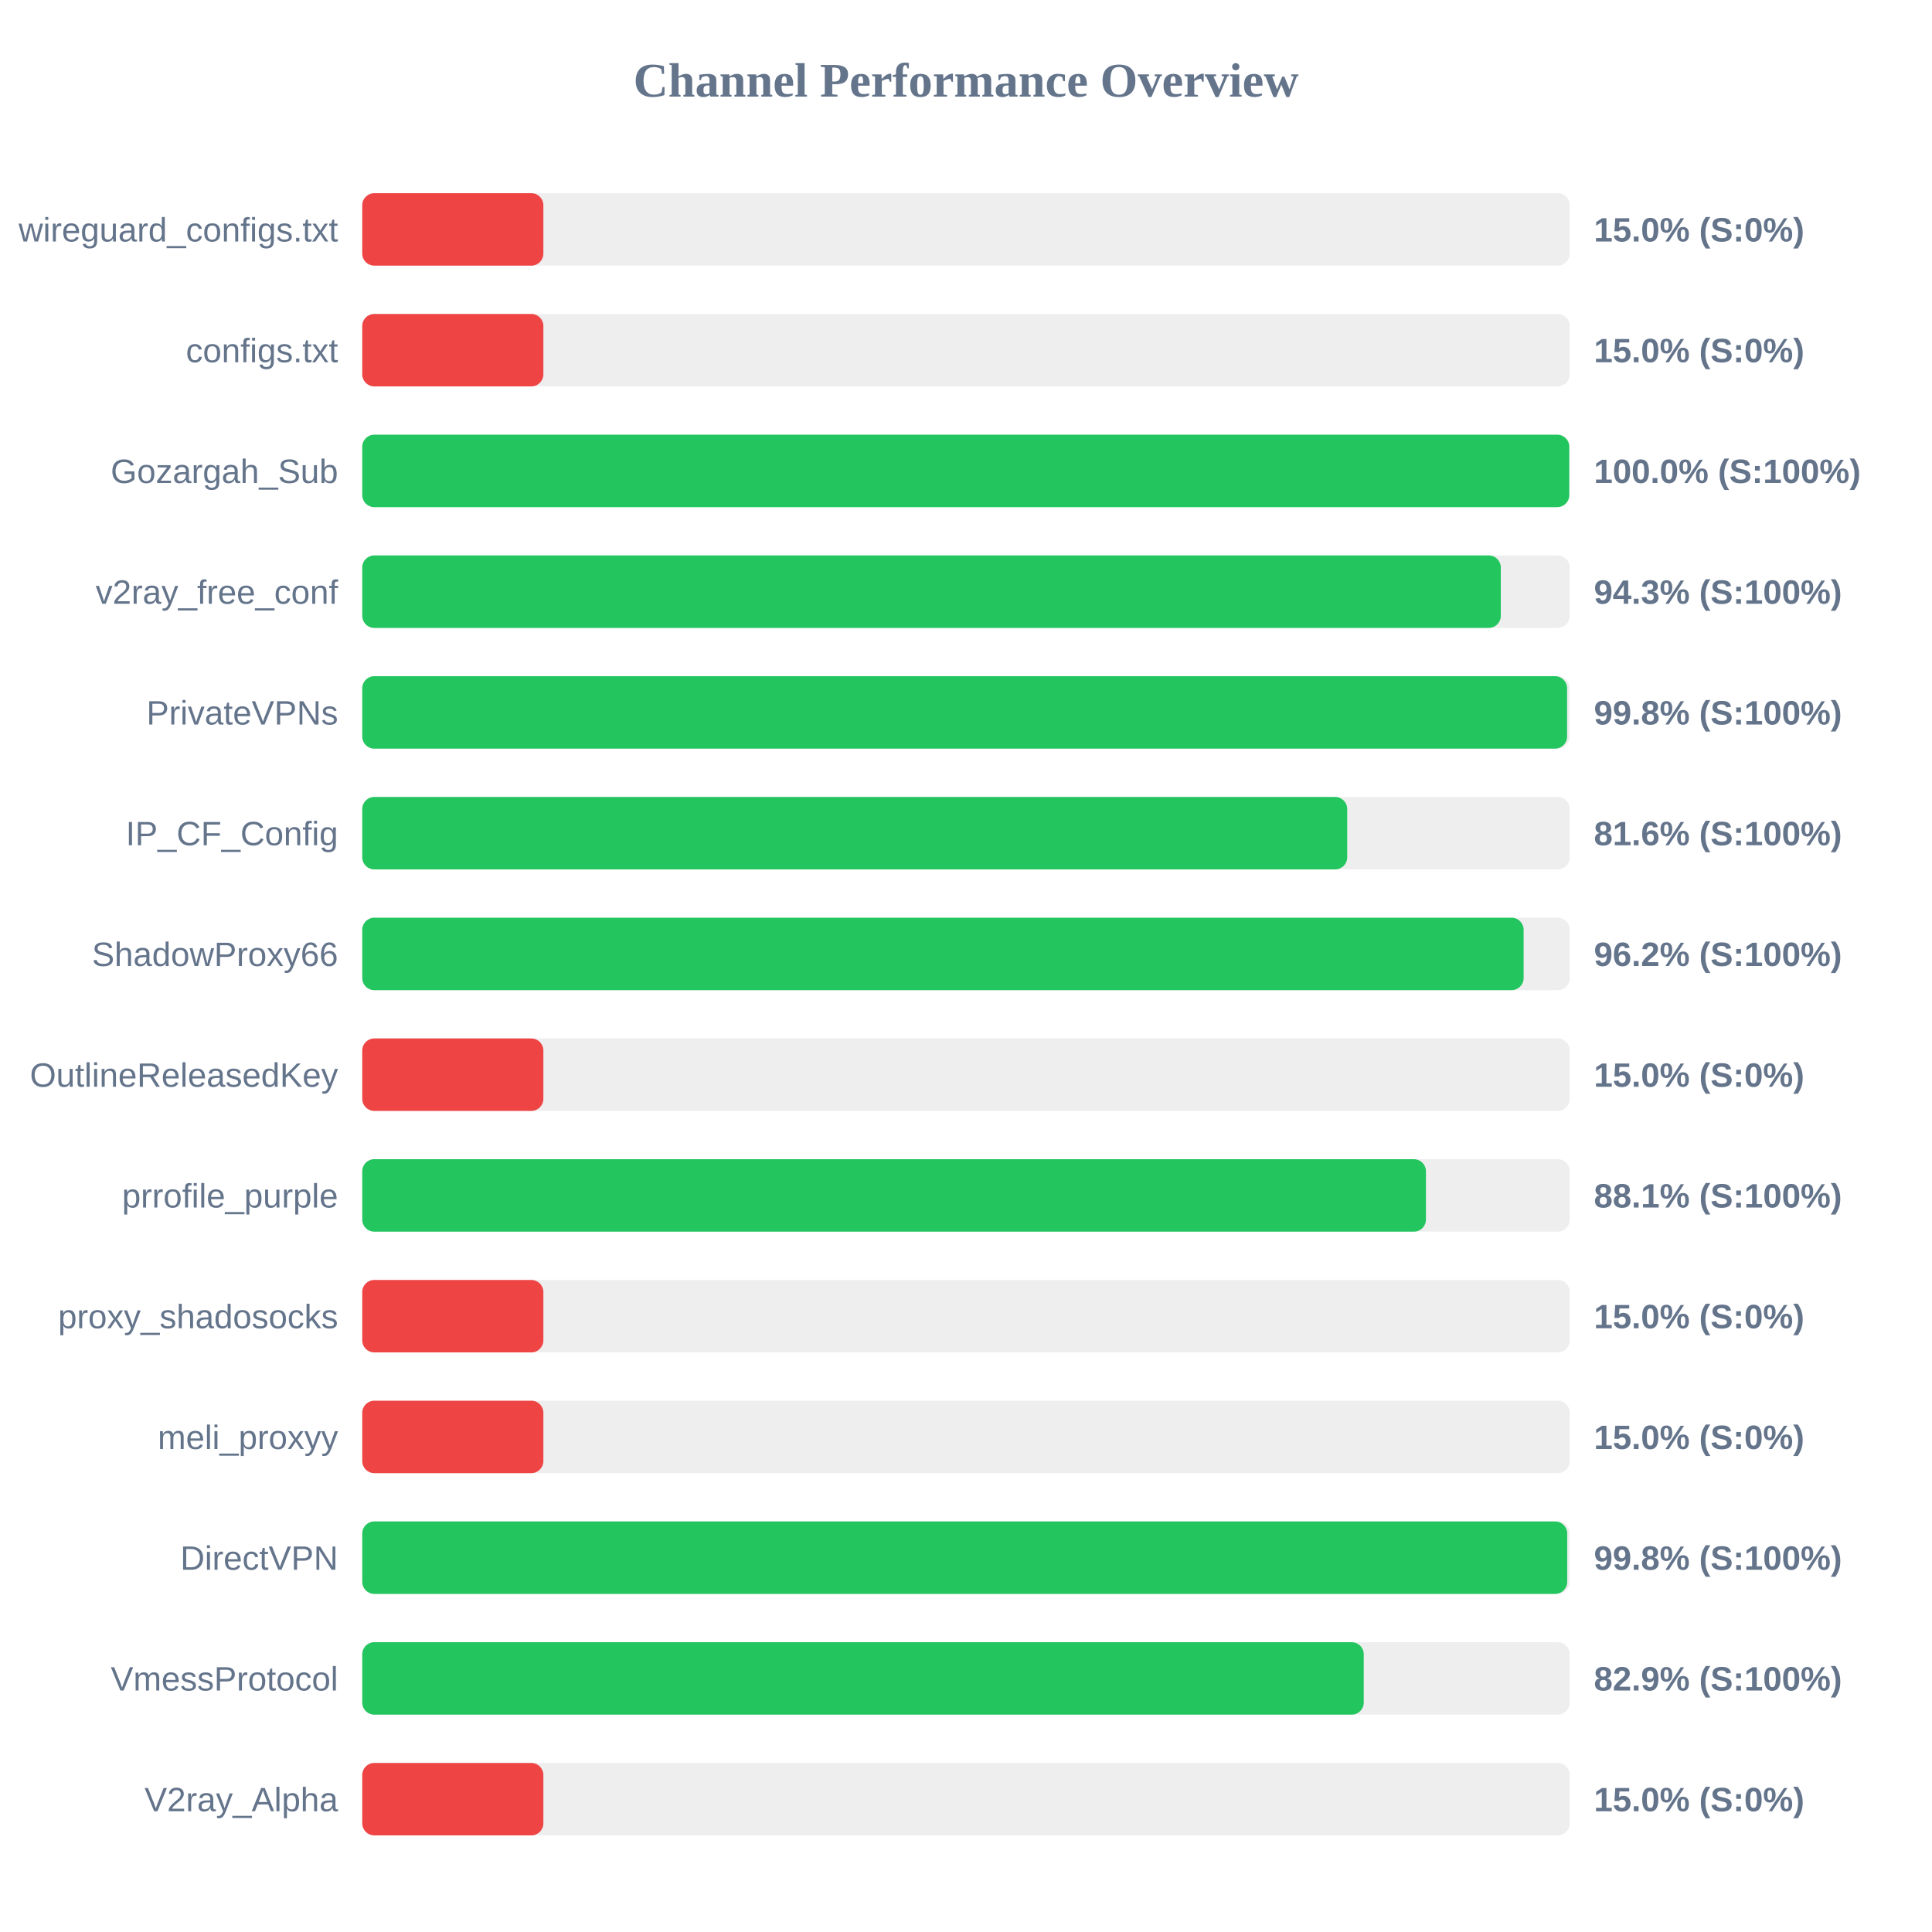
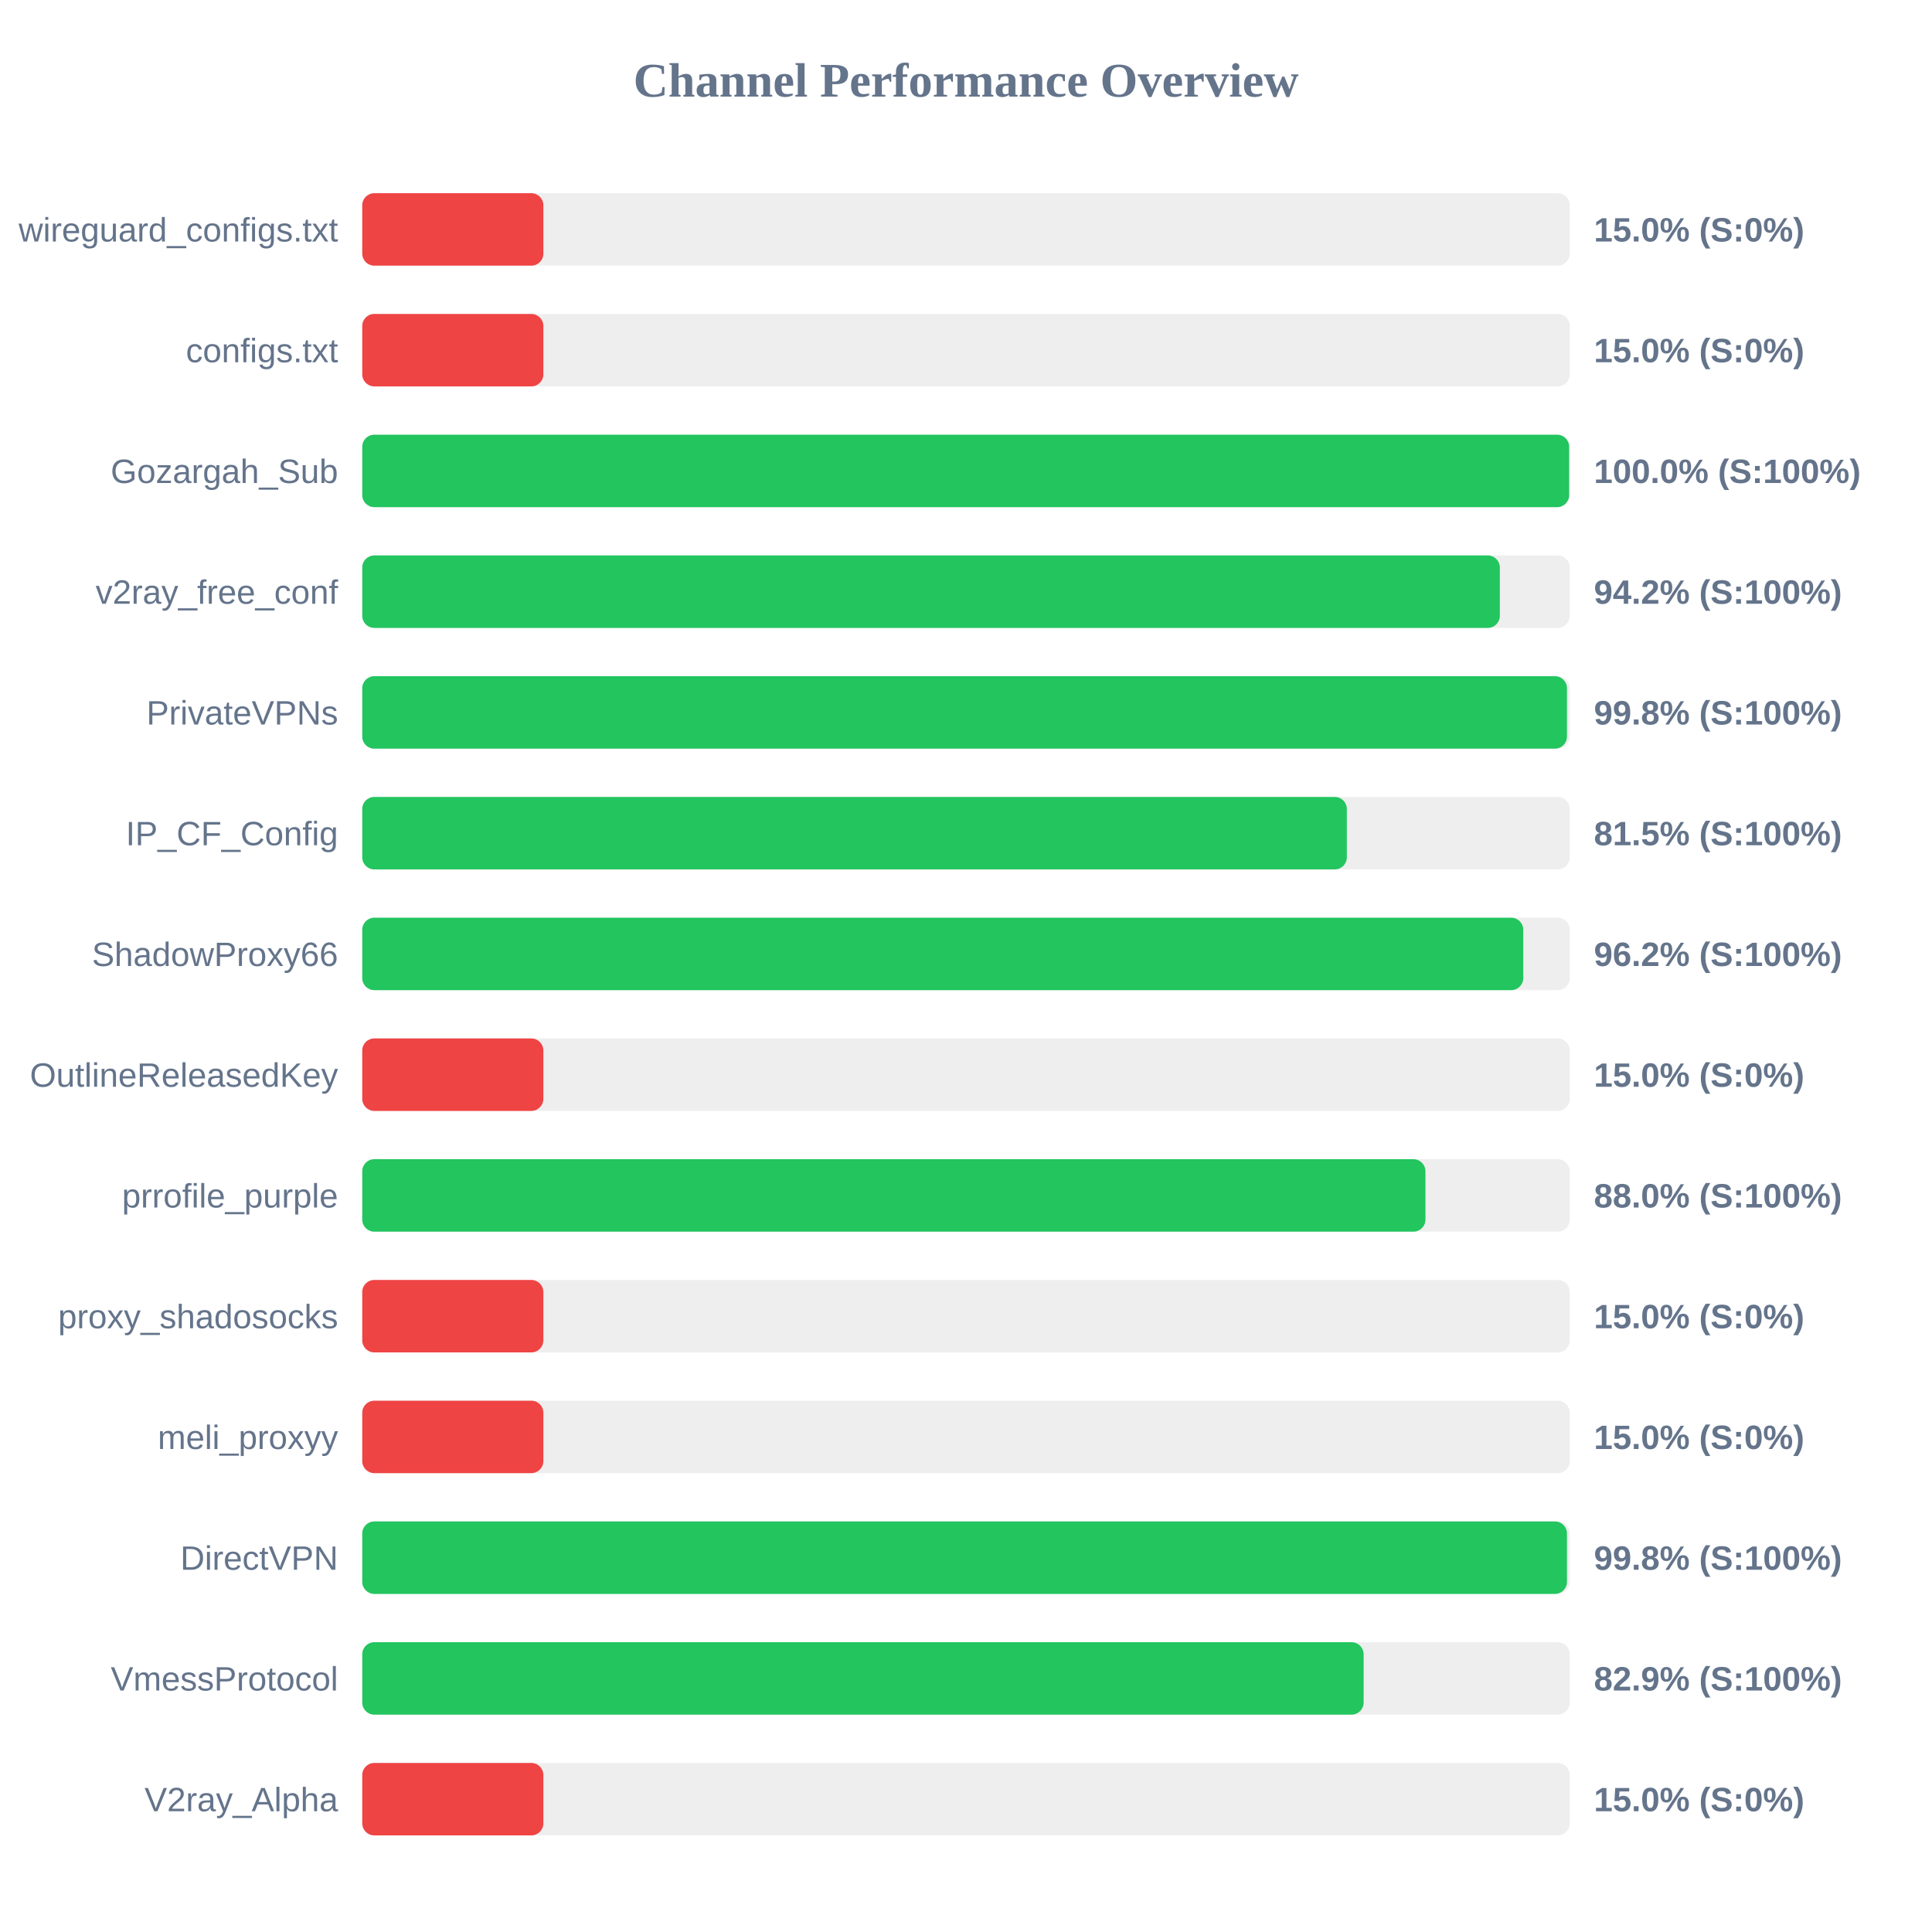
<svg xmlns="http://www.w3.org/2000/svg" width="800" height="800" version="1.1">
  <style>
        .row { font: 14px Arial; fill: #64748b; }
        .score { font: bold 14px Arial; fill: #64748b; }
    </style>
  <text x="400" y="40" text-anchor="middle" font-size="20px" font-weight="bold" fill="#64748b">Channel Performance Overview</text>
  <rect x="150" y="80" width="500" height="30" fill="#eee" rx="5" />
  <rect x="150" y="80" width="75.0" height="30" fill="#ef4444" rx="5" />
  <text x="140" y="100" text-anchor="end" class="row">wireguard_configs.txt</text>
  <text x="660" y="100" text-anchor="start" class="score">15.0% (S:0%)</text>
  <rect x="150" y="130" width="500" height="30" fill="#eee" rx="5" />
  <rect x="150" y="130" width="75.0" height="30" fill="#ef4444" rx="5" />
  <text x="140" y="150" text-anchor="end" class="row">configs.txt</text>
  <text x="660" y="150" text-anchor="start" class="score">15.0% (S:0%)</text>
  <rect x="150" y="180" width="500" height="30" fill="#eee" rx="5" />
-   <rect x="150" y="180" width="499.8" height="30" fill="#22c55e" rx="5" />
+   <rect x="150" y="180" width="499.75" height="30" fill="#22c55e" rx="5" />
  <text x="140" y="200" text-anchor="end" class="row">Gozargah_Sub</text>
  <text x="660" y="200" text-anchor="start" class="score">100.0% (S:100%)</text>
  <rect x="150" y="230" width="500" height="30" fill="#eee" rx="5" />
-   <rect x="150" y="230" width="471.45" height="30" fill="#22c55e" rx="5" />
+   <rect x="150" y="230" width="471.05" height="30" fill="#22c55e" rx="5" />
  <text x="140" y="250" text-anchor="end" class="row">v2ray_free_conf</text>
-   <text x="660" y="250" text-anchor="start" class="score">94.3% (S:100%)</text>
+   <text x="660" y="250" text-anchor="start" class="score">94.2% (S:100%)</text>
  <rect x="150" y="280" width="500" height="30" fill="#eee" rx="5" />
-   <rect x="150" y="280" width="498.9" height="30" fill="#22c55e" rx="5" />
+   <rect x="150" y="280" width="498.85" height="30" fill="#22c55e" rx="5" />
  <text x="140" y="300" text-anchor="end" class="row">PrivateVPNs</text>
  <text x="660" y="300" text-anchor="start" class="score">99.8% (S:100%)</text>
  <rect x="150" y="330" width="500" height="30" fill="#eee" rx="5" />
-   <rect x="150" y="330" width="407.85" height="30" fill="#22c55e" rx="5" />
+   <rect x="150" y="330" width="407.7" height="30" fill="#22c55e" rx="5" />
  <text x="140" y="350" text-anchor="end" class="row">IP_CF_Config</text>
-   <text x="660" y="350" text-anchor="start" class="score">81.6% (S:100%)</text>
+   <text x="660" y="350" text-anchor="start" class="score">81.5% (S:100%)</text>
  <rect x="150" y="380" width="500" height="30" fill="#eee" rx="5" />
-   <rect x="150" y="380" width="480.9" height="30" fill="#22c55e" rx="5" />
+   <rect x="150" y="380" width="480.75" height="30" fill="#22c55e" rx="5" />
  <text x="140" y="400" text-anchor="end" class="row">ShadowProxy66</text>
  <text x="660" y="400" text-anchor="start" class="score">96.2% (S:100%)</text>
  <rect x="150" y="430" width="500" height="30" fill="#eee" rx="5" />
  <rect x="150" y="430" width="75.0" height="30" fill="#ef4444" rx="5" />
  <text x="140" y="450" text-anchor="end" class="row">OutlineReleasedKey</text>
  <text x="660" y="450" text-anchor="start" class="score">15.0% (S:0%)</text>
  <rect x="150" y="480" width="500" height="30" fill="#eee" rx="5" />
-   <rect x="150" y="480" width="440.45" height="30" fill="#22c55e" rx="5" />
+   <rect x="150" y="480" width="440.25" height="30" fill="#22c55e" rx="5" />
  <text x="140" y="500" text-anchor="end" class="row">prrofile_purple</text>
-   <text x="660" y="500" text-anchor="start" class="score">88.1% (S:100%)</text>
+   <text x="660" y="500" text-anchor="start" class="score">88.0% (S:100%)</text>
  <rect x="150" y="530" width="500" height="30" fill="#eee" rx="5" />
  <rect x="150" y="530" width="75.0" height="30" fill="#ef4444" rx="5" />
  <text x="140" y="550" text-anchor="end" class="row">proxy_shadosocks</text>
  <text x="660" y="550" text-anchor="start" class="score">15.0% (S:0%)</text>
  <rect x="150" y="580" width="500" height="30" fill="#eee" rx="5" />
  <rect x="150" y="580" width="75.0" height="30" fill="#ef4444" rx="5" />
  <text x="140" y="600" text-anchor="end" class="row">meli_proxyy</text>
  <text x="660" y="600" text-anchor="start" class="score">15.0% (S:0%)</text>
  <rect x="150" y="630" width="500" height="30" fill="#eee" rx="5" />
-   <rect x="150" y="630" width="498.95" height="30" fill="#22c55e" rx="5" />
+   <rect x="150" y="630" width="498.85" height="30" fill="#22c55e" rx="5" />
  <text x="140" y="650" text-anchor="end" class="row">DirectVPN</text>
  <text x="660" y="650" text-anchor="start" class="score">99.8% (S:100%)</text>
  <rect x="150" y="680" width="500" height="30" fill="#eee" rx="5" />
-   <rect x="150" y="680" width="414.7" height="30" fill="#22c55e" rx="5" />
+   <rect x="150" y="680" width="414.65" height="30" fill="#22c55e" rx="5" />
  <text x="140" y="700" text-anchor="end" class="row">VmessProtocol</text>
  <text x="660" y="700" text-anchor="start" class="score">82.9% (S:100%)</text>
  <rect x="150" y="730" width="500" height="30" fill="#eee" rx="5" />
  <rect x="150" y="730" width="75.0" height="30" fill="#ef4444" rx="5" />
  <text x="140" y="750" text-anchor="end" class="row">V2ray_Alpha</text>
  <text x="660" y="750" text-anchor="start" class="score">15.0% (S:0%)</text>
</svg>
